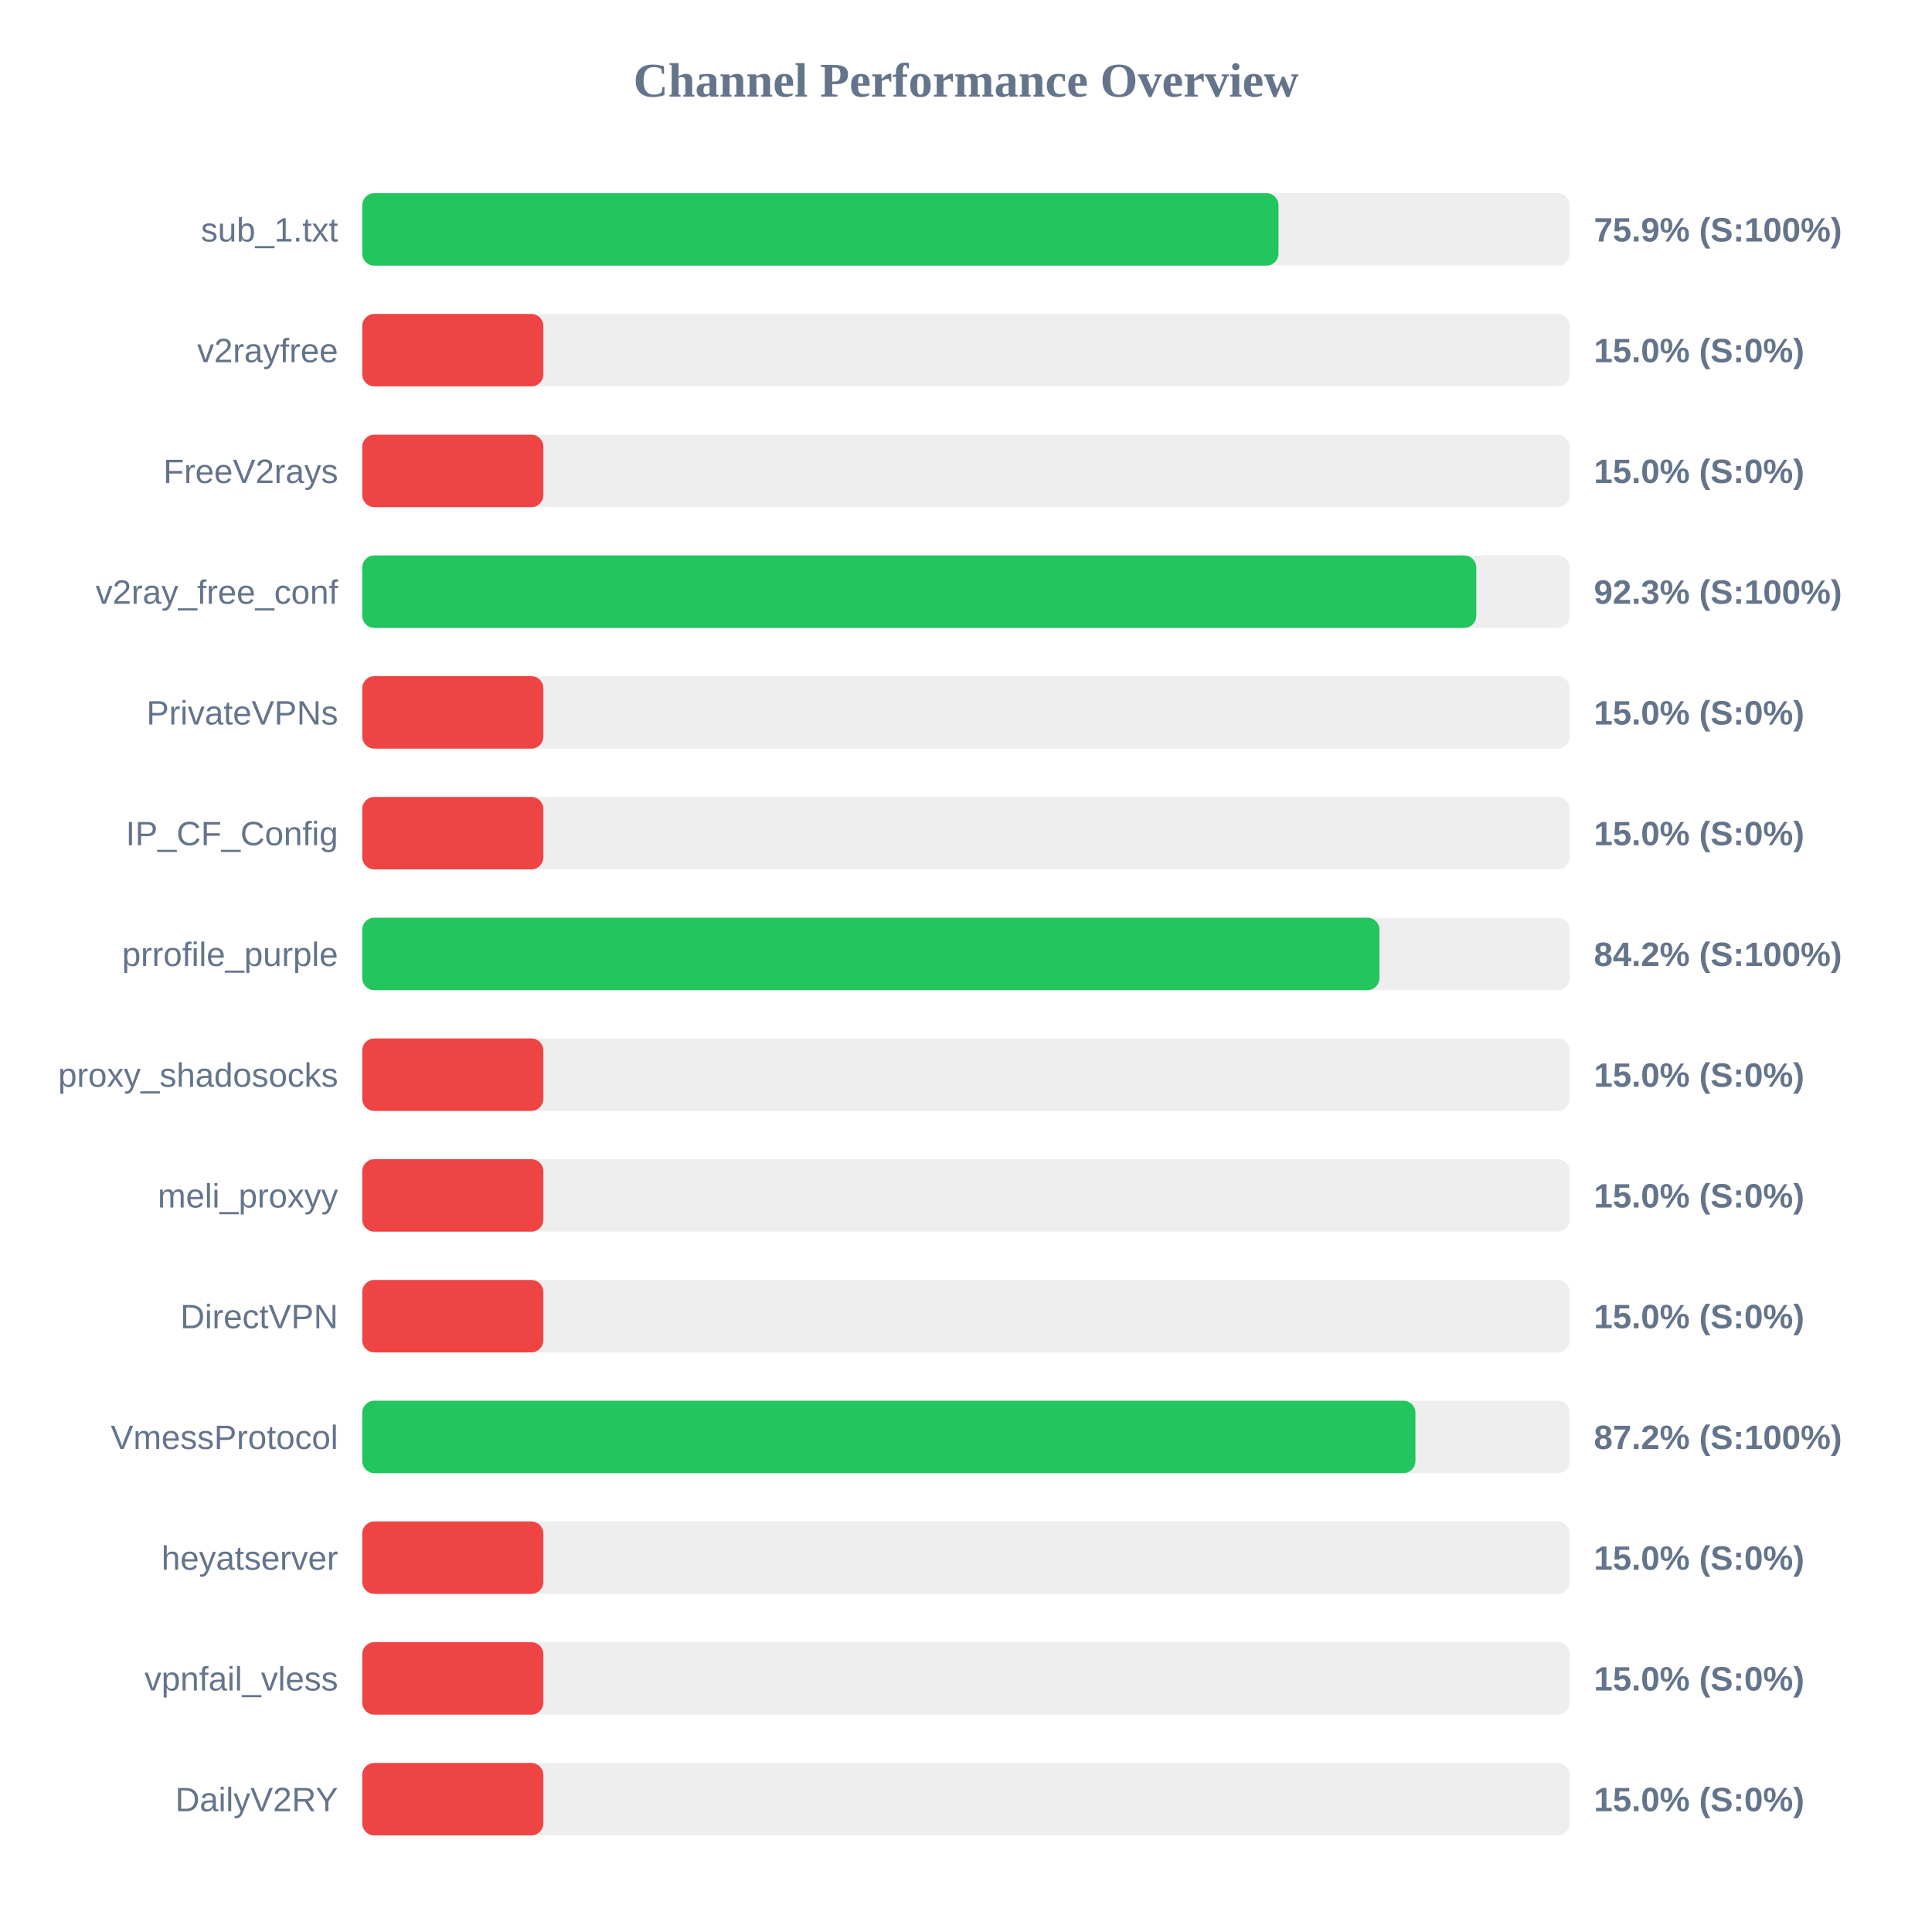
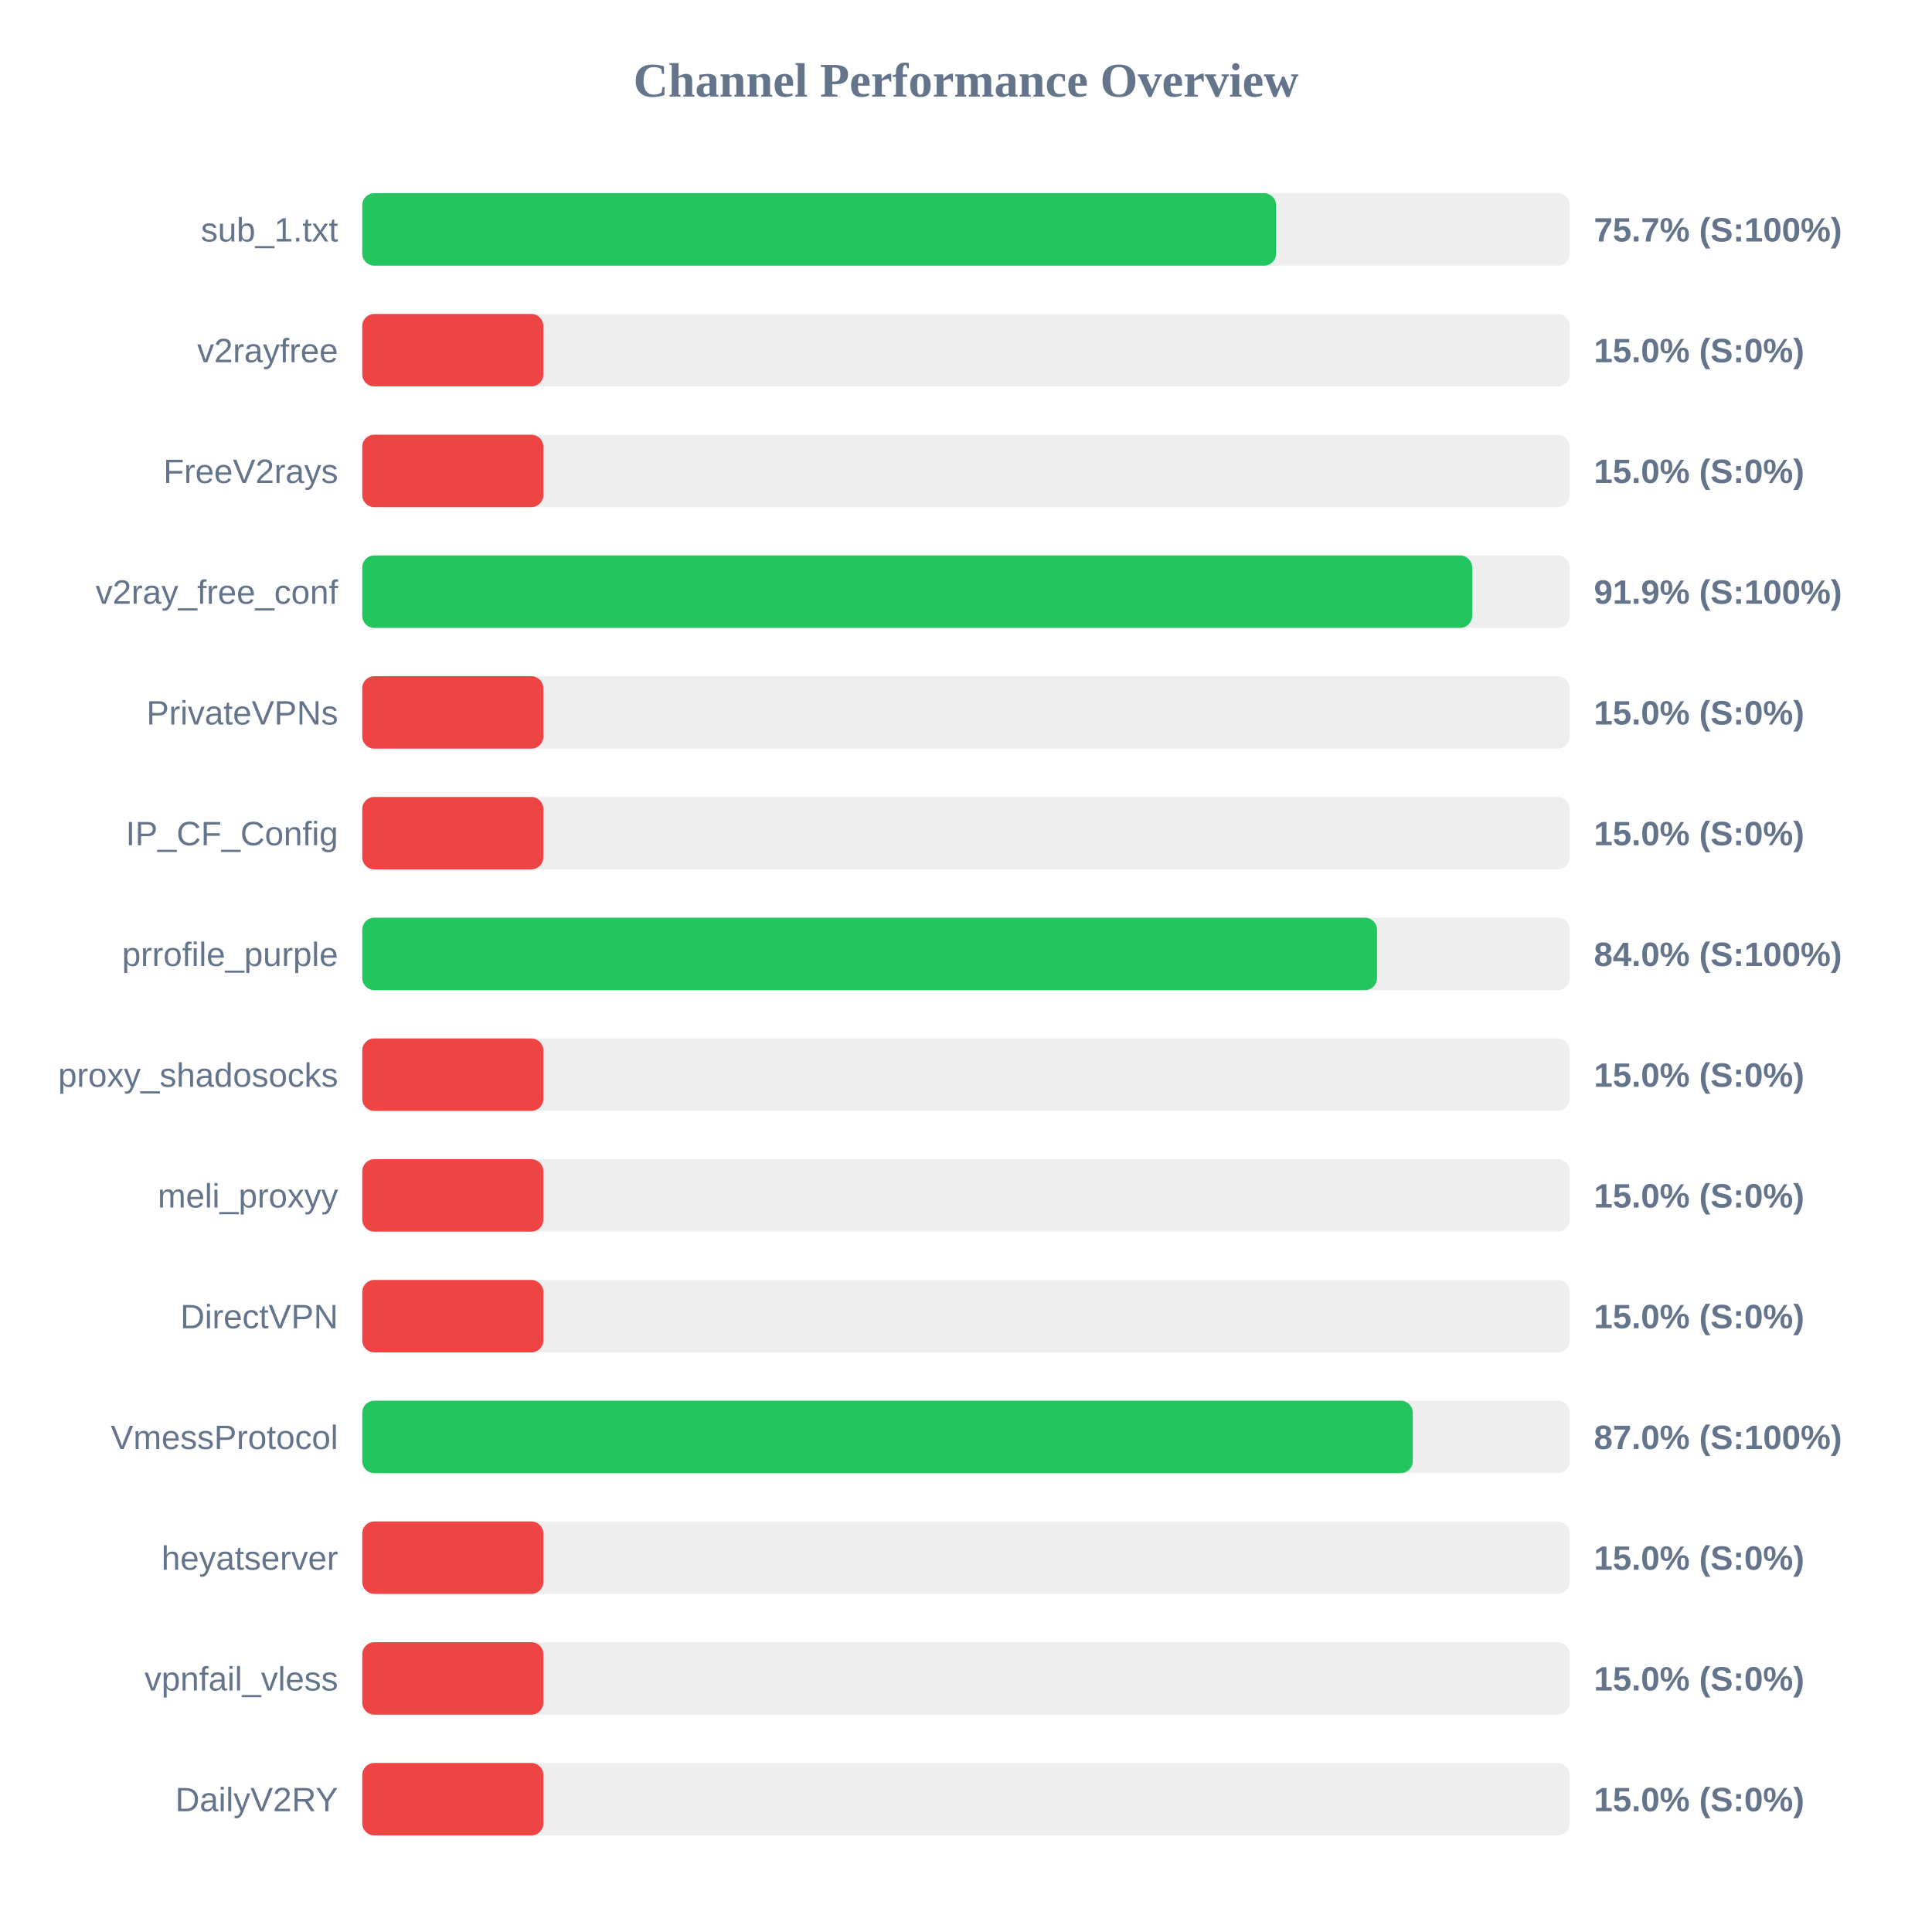
<svg xmlns="http://www.w3.org/2000/svg" width="800" height="800" version="1.1">
  <style>
        .row { font: 14px Arial; fill: #64748b; }
        .score { font: bold 14px Arial; fill: #64748b; }
    </style>
  <text x="400" y="40" text-anchor="middle" font-size="20px" font-weight="bold" fill="#64748b">Channel Performance Overview</text>
  <rect x="150" y="80" width="500" height="30" fill="#eee" rx="5" />
-   <rect x="150" y="80" width="379.4" height="30" fill="#22c55e" rx="5" />
+   <rect x="150" y="80" width="378.4" height="30" fill="#22c55e" rx="5" />
  <text x="140" y="100" text-anchor="end" class="row">sub_1.txt</text>
-   <text x="660" y="100" text-anchor="start" class="score">75.9% (S:100%)</text>
+   <text x="660" y="100" text-anchor="start" class="score">75.7% (S:100%)</text>
  <rect x="150" y="130" width="500" height="30" fill="#eee" rx="5" />
  <rect x="150" y="130" width="75.0" height="30" fill="#ef4444" rx="5" />
  <text x="140" y="150" text-anchor="end" class="row">v2rayfree</text>
  <text x="660" y="150" text-anchor="start" class="score">15.0% (S:0%)</text>
  <rect x="150" y="180" width="500" height="30" fill="#eee" rx="5" />
  <rect x="150" y="180" width="75.0" height="30" fill="#ef4444" rx="5" />
  <text x="140" y="200" text-anchor="end" class="row">FreeV2rays</text>
  <text x="660" y="200" text-anchor="start" class="score">15.0% (S:0%)</text>
  <rect x="150" y="230" width="500" height="30" fill="#eee" rx="5" />
-   <rect x="150" y="230" width="461.3" height="30" fill="#22c55e" rx="5" />
+   <rect x="150" y="230" width="459.6" height="30" fill="#22c55e" rx="5" />
  <text x="140" y="250" text-anchor="end" class="row">v2ray_free_conf</text>
-   <text x="660" y="250" text-anchor="start" class="score">92.3% (S:100%)</text>
+   <text x="660" y="250" text-anchor="start" class="score">91.9% (S:100%)</text>
  <rect x="150" y="280" width="500" height="30" fill="#eee" rx="5" />
  <rect x="150" y="280" width="75.0" height="30" fill="#ef4444" rx="5" />
  <text x="140" y="300" text-anchor="end" class="row">PrivateVPNs</text>
  <text x="660" y="300" text-anchor="start" class="score">15.0% (S:0%)</text>
  <rect x="150" y="330" width="500" height="30" fill="#eee" rx="5" />
  <rect x="150" y="330" width="75.0" height="30" fill="#ef4444" rx="5" />
  <text x="140" y="350" text-anchor="end" class="row">IP_CF_Config</text>
  <text x="660" y="350" text-anchor="start" class="score">15.0% (S:0%)</text>
  <rect x="150" y="380" width="500" height="30" fill="#eee" rx="5" />
-   <rect x="150" y="380" width="421.2" height="30" fill="#22c55e" rx="5" />
+   <rect x="150" y="380" width="420.2" height="30" fill="#22c55e" rx="5" />
  <text x="140" y="400" text-anchor="end" class="row">prrofile_purple</text>
-   <text x="660" y="400" text-anchor="start" class="score">84.2% (S:100%)</text>
+   <text x="660" y="400" text-anchor="start" class="score">84.0% (S:100%)</text>
  <rect x="150" y="430" width="500" height="30" fill="#eee" rx="5" />
  <rect x="150" y="430" width="75.0" height="30" fill="#ef4444" rx="5" />
  <text x="140" y="450" text-anchor="end" class="row">proxy_shadosocks</text>
  <text x="660" y="450" text-anchor="start" class="score">15.0% (S:0%)</text>
  <rect x="150" y="480" width="500" height="30" fill="#eee" rx="5" />
  <rect x="150" y="480" width="75.0" height="30" fill="#ef4444" rx="5" />
  <text x="140" y="500" text-anchor="end" class="row">meli_proxyy</text>
  <text x="660" y="500" text-anchor="start" class="score">15.0% (S:0%)</text>
  <rect x="150" y="530" width="500" height="30" fill="#eee" rx="5" />
  <rect x="150" y="530" width="75.0" height="30" fill="#ef4444" rx="5" />
  <text x="140" y="550" text-anchor="end" class="row">DirectVPN</text>
  <text x="660" y="550" text-anchor="start" class="score">15.0% (S:0%)</text>
  <rect x="150" y="580" width="500" height="30" fill="#eee" rx="5" />
-   <rect x="150" y="580" width="436.1" height="30" fill="#22c55e" rx="5" />
+   <rect x="150" y="580" width="435.0" height="30" fill="#22c55e" rx="5" />
  <text x="140" y="600" text-anchor="end" class="row">VmessProtocol</text>
-   <text x="660" y="600" text-anchor="start" class="score">87.2% (S:100%)</text>
+   <text x="660" y="600" text-anchor="start" class="score">87.0% (S:100%)</text>
  <rect x="150" y="630" width="500" height="30" fill="#eee" rx="5" />
  <rect x="150" y="630" width="75.0" height="30" fill="#ef4444" rx="5" />
  <text x="140" y="650" text-anchor="end" class="row">heyatserver</text>
  <text x="660" y="650" text-anchor="start" class="score">15.0% (S:0%)</text>
  <rect x="150" y="680" width="500" height="30" fill="#eee" rx="5" />
  <rect x="150" y="680" width="75.0" height="30" fill="#ef4444" rx="5" />
  <text x="140" y="700" text-anchor="end" class="row">vpnfail_vless</text>
  <text x="660" y="700" text-anchor="start" class="score">15.0% (S:0%)</text>
  <rect x="150" y="730" width="500" height="30" fill="#eee" rx="5" />
  <rect x="150" y="730" width="75.0" height="30" fill="#ef4444" rx="5" />
  <text x="140" y="750" text-anchor="end" class="row">DailyV2RY</text>
  <text x="660" y="750" text-anchor="start" class="score">15.0% (S:0%)</text>
</svg>
